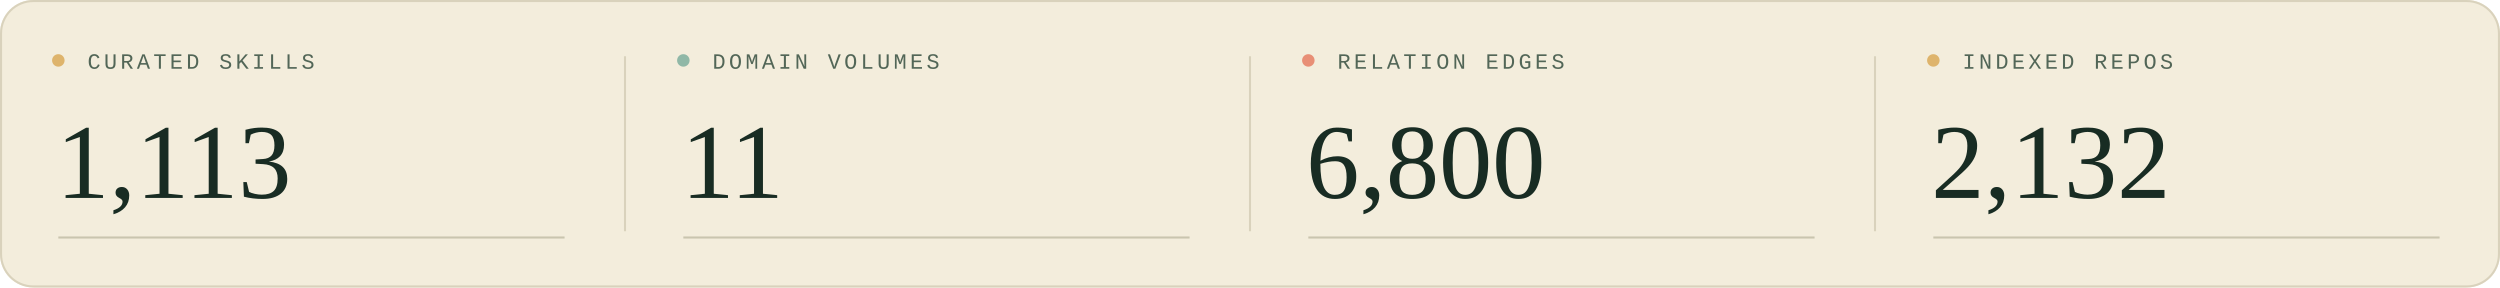
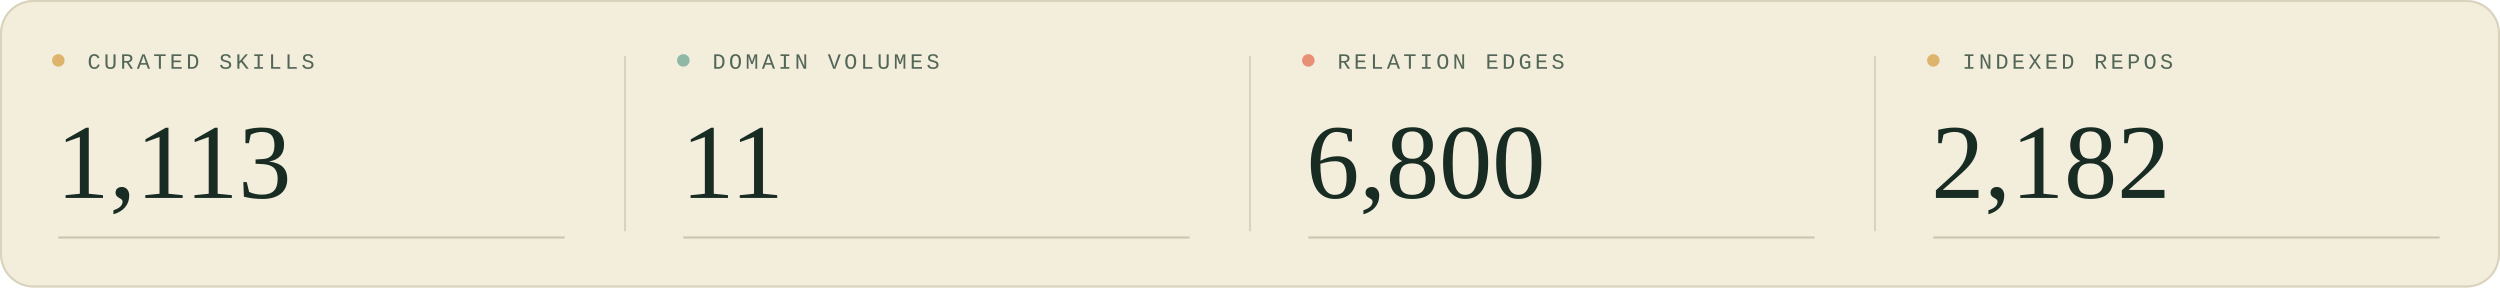
<svg xmlns="http://www.w3.org/2000/svg" width="1200" height="138" viewBox="0 0 1200 138" role="img" aria-labelledby="title description">
  <style>
  .sans { font-family: 'Segoe UI', Arial, sans-serif; }
  .serif { font-family: Georgia, 'Times New Roman', serif; }
  .mono { font-family: 'Courier New', monospace; }
</style>
  <rect width="1200" height="138" rx="16" fill="#f3eddc" />
  <rect x=".5" y=".5" width="1199" height="137" rx="15.5" fill="none" stroke="#d9d2bc" />
  <g transform="translate(0 0)">
    <circle cx="28" cy="29" r="3" fill="#deb46c" />
    <text x="42" y="33" class="mono" font-size="10.5" letter-spacing="1.6" fill="#526657">CURATED SKILLS</text>
    <text x="27" y="95" class="serif" font-size="51" fill="#182c23">1,113</text>
    <path d="M28 114H271" stroke="#c9c5af" />
  </g>
  <g transform="translate(300 0)">
    <path d="M0 27V111" stroke="#d9d2bc" />
    <circle cx="28" cy="29" r="3" fill="#90b8a7" />
    <text x="42" y="33" class="mono" font-size="10.5" letter-spacing="1.6" fill="#526657">DOMAIN VOLUMES</text>
    <text x="27" y="95" class="serif" font-size="51" fill="#182c23">11</text>
    <path d="M28 114H271" stroke="#c9c5af" />
  </g>
  <g transform="translate(600 0)">
    <path d="M0 27V111" stroke="#d9d2bc" />
    <circle cx="28" cy="29" r="3" fill="#e88f76" />
    <text x="42" y="33" class="mono" font-size="10.5" letter-spacing="1.6" fill="#526657">RELATION EDGES</text>
    <text x="27" y="95" class="serif" font-size="51" fill="#182c23">6,800</text>
    <path d="M28 114H271" stroke="#c9c5af" />
  </g>
  <g transform="translate(900 0)">
    <path d="M0 27V111" stroke="#d9d2bc" />
    <circle cx="28" cy="29" r="3" fill="#deb46c" />
    <text x="42" y="33" class="mono" font-size="10.5" letter-spacing="1.6" fill="#526657">INDEXED REPOS</text>
-     <text x="27" y="95" class="serif" font-size="51" fill="#182c23">2,132</text>
+     <text x="27" y="95" class="serif" font-size="51" fill="#182c23">2,182</text>
    <path d="M28 114H271" stroke="#c9c5af" />
  </g>
</svg>
